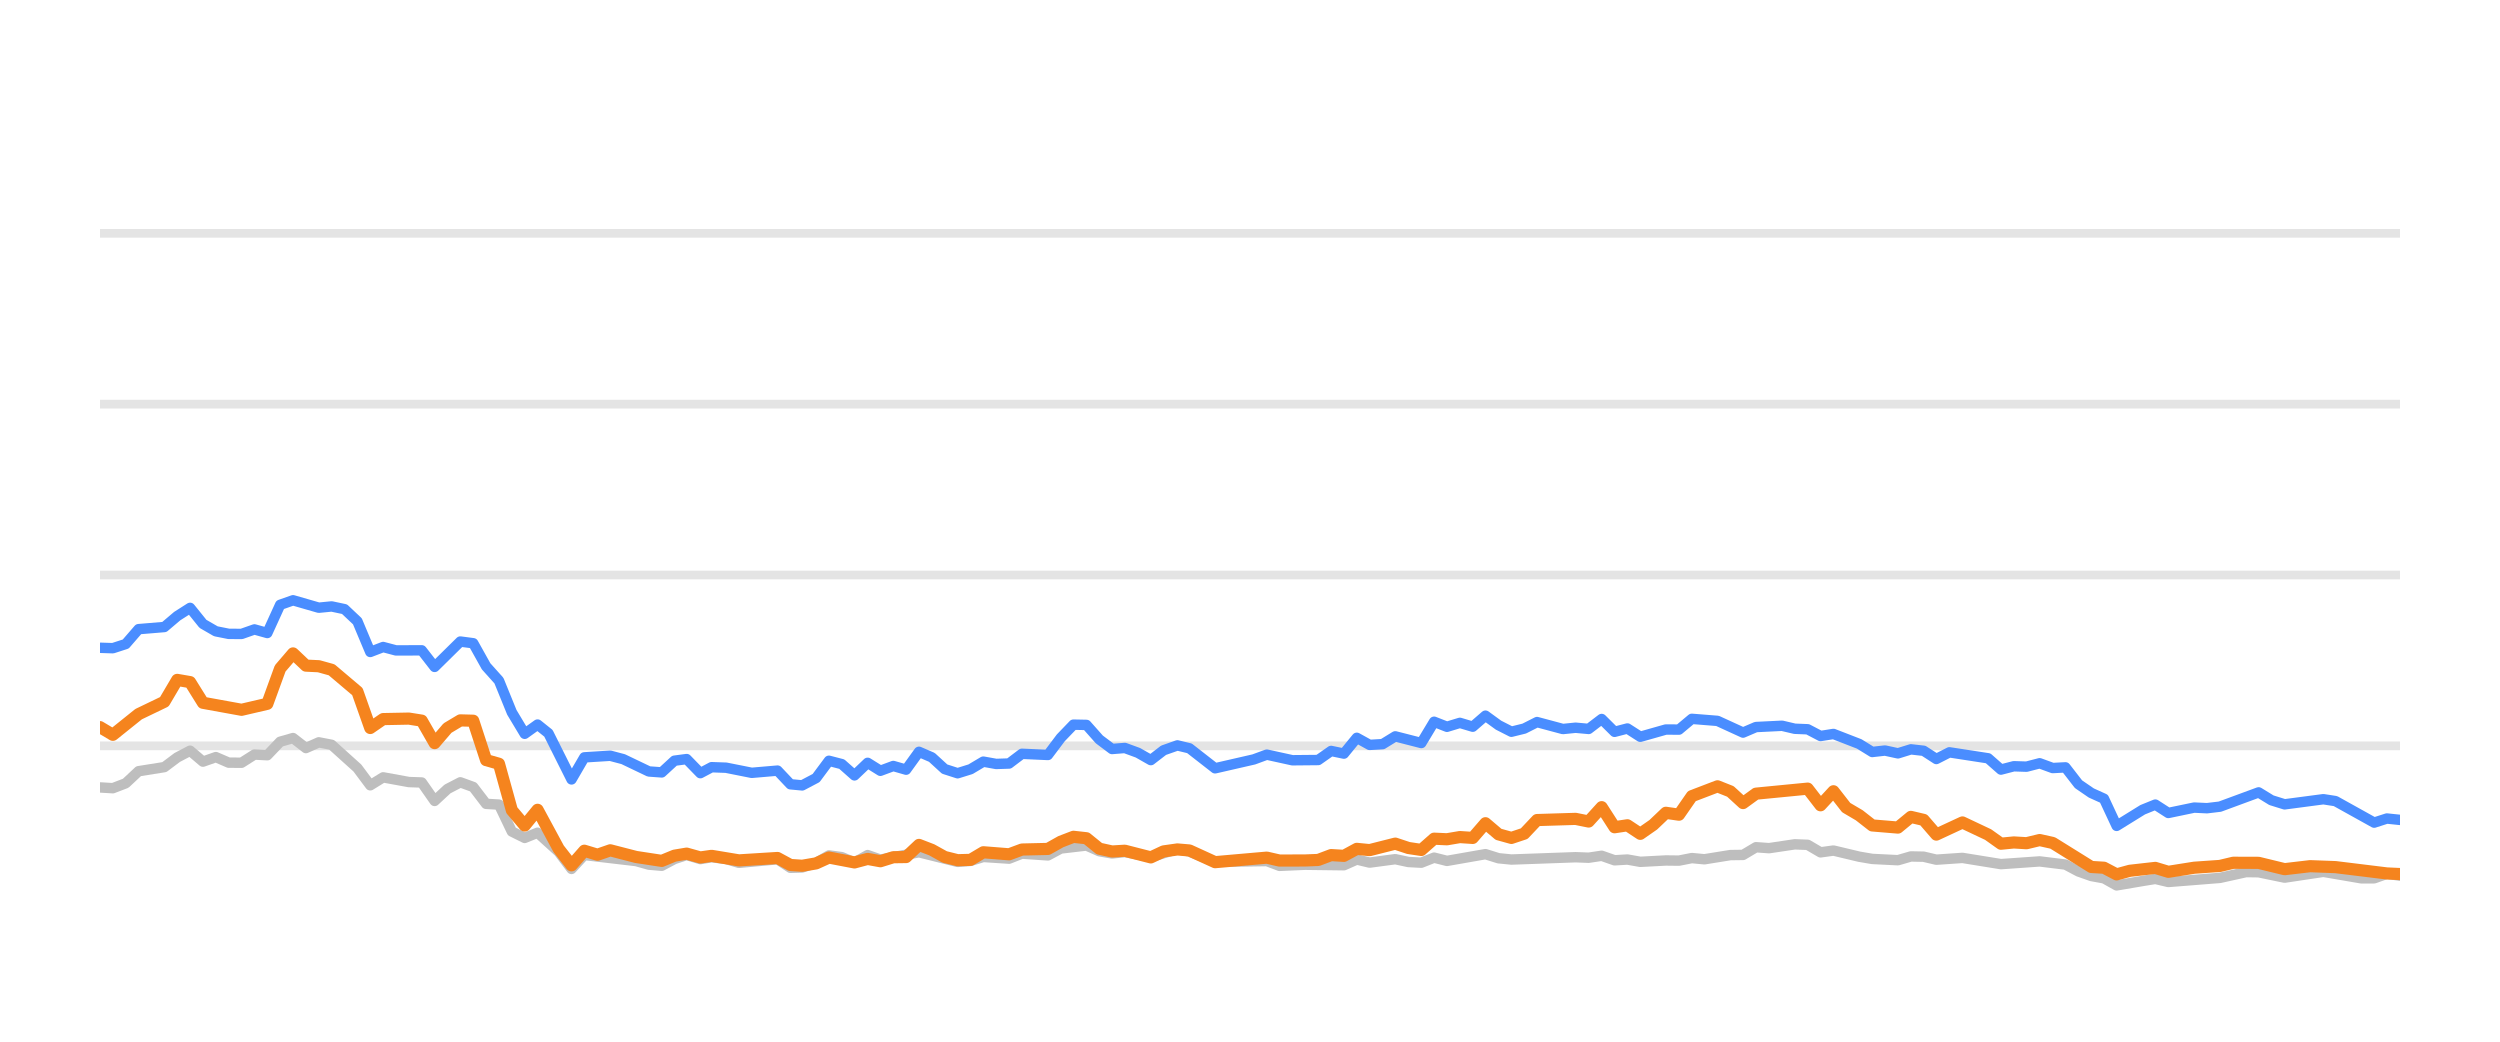
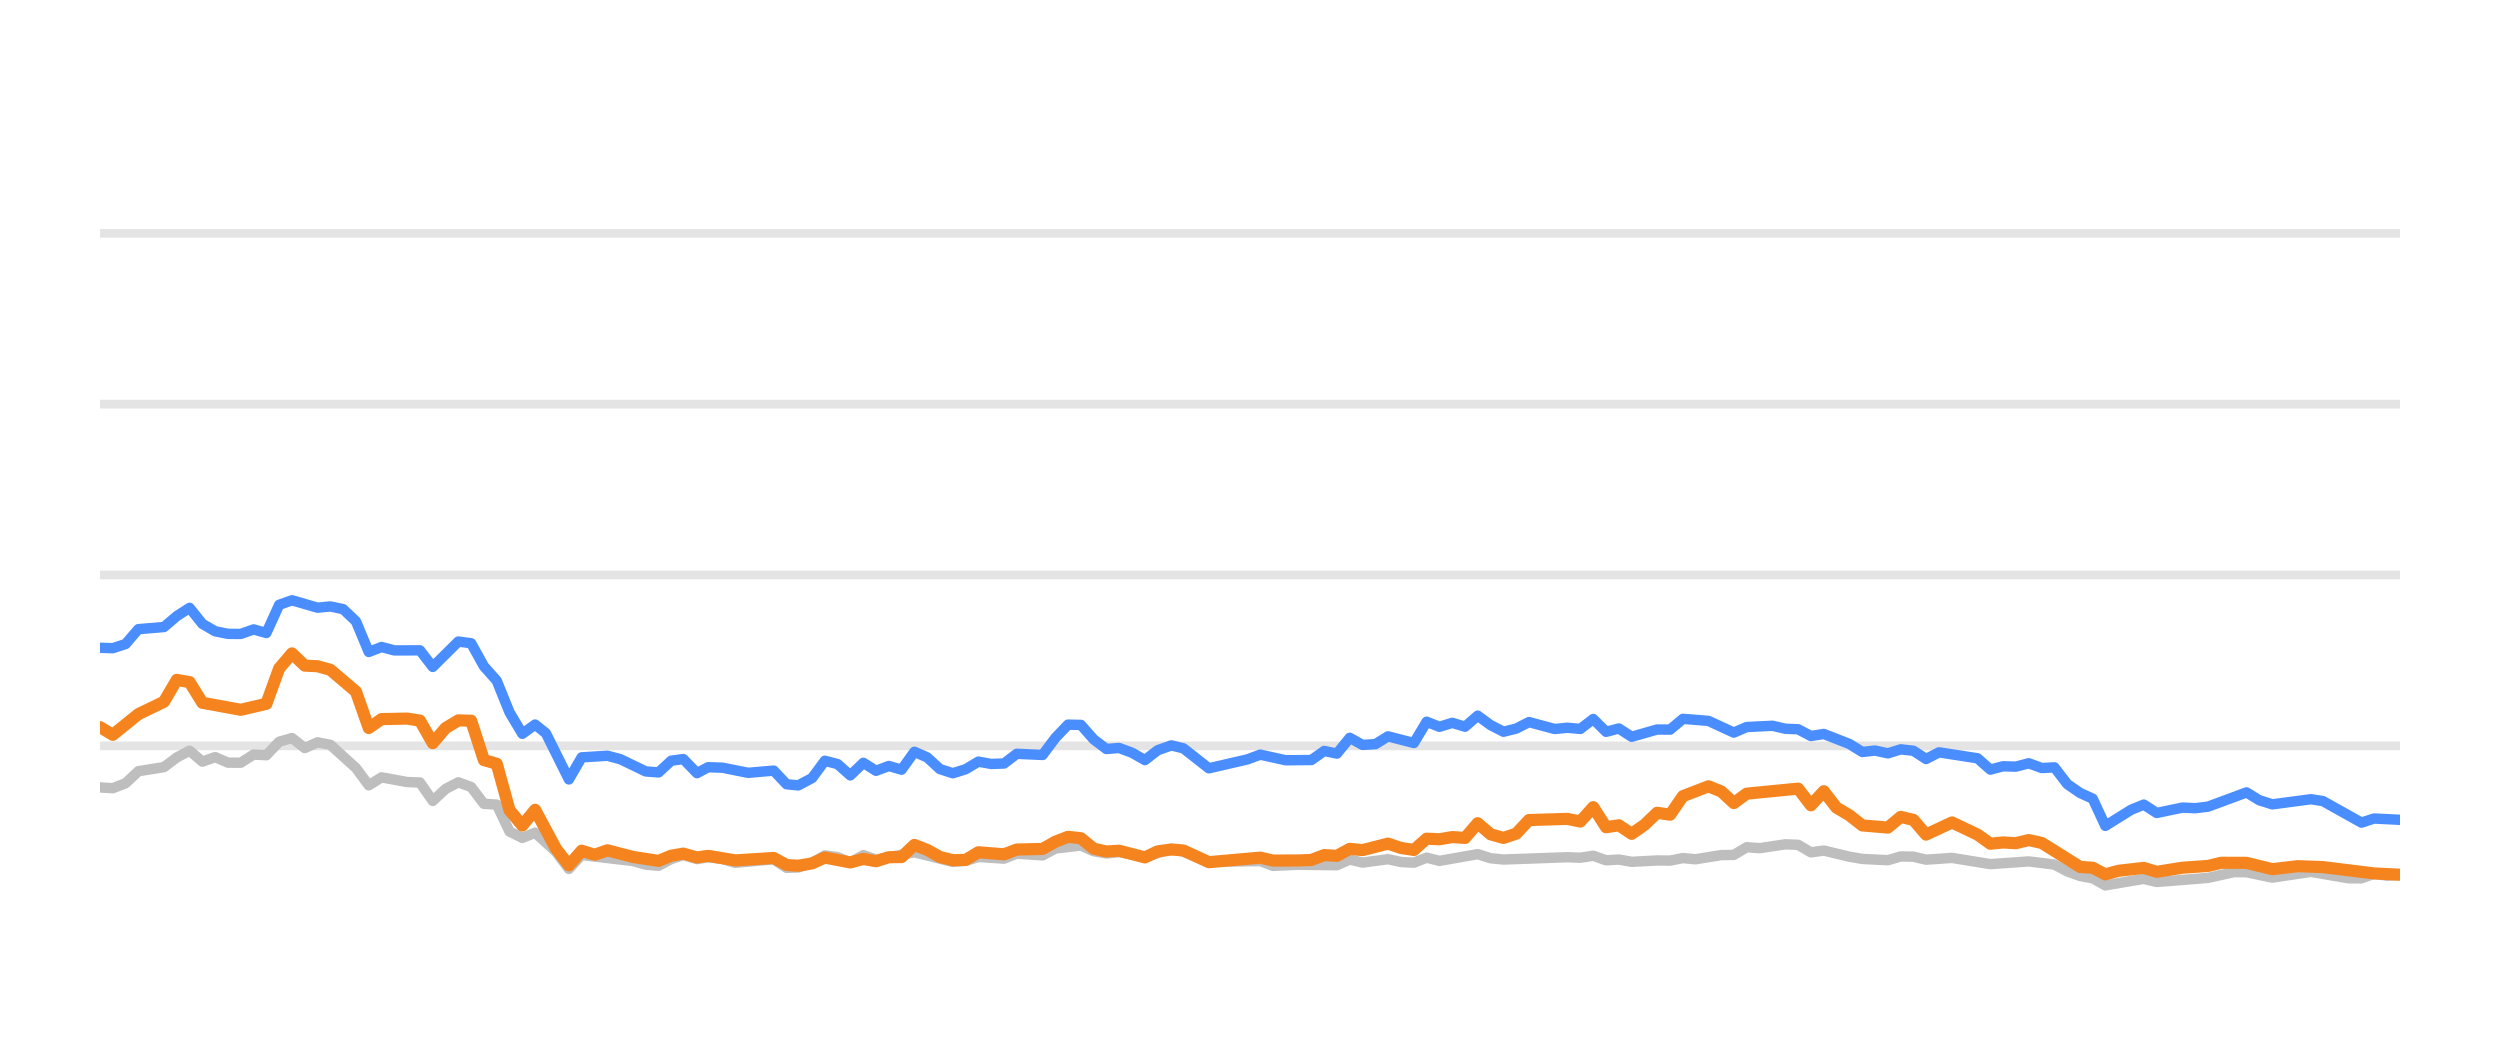
<svg xmlns="http://www.w3.org/2000/svg" width="144pt" height="60pt" viewBox="0 0 144 60" version="1.1">
  <defs>
    <style type="text/css">*{stroke-linejoin: round; stroke-linecap: butt}</style>
  </defs>
  <g id="figure_1">
    <g id="patch_1">
      <path d="M 0 60  L 144 60  L 144 0  L 0 0  L 0 60  z " style="fill: none; opacity: 0" />
    </g>
    <g id="axes_1">
      <g id="patch_2">
        <path d="M 5.76 52.8  L 138.24 52.8  L 138.24 3.6  L 5.76 3.6  L 5.76 52.8  z " style="fill: none" />
      </g>
      <g id="matplotlib.axis_1" />
      <g id="matplotlib.axis_2" />
      <g id="line2d_1">
-         <path d="M 5.76 42.96  L 138.24 42.96  " clip-path="url(#p9977a4d5c6)" style="fill: none; stroke: #b2b2b2; stroke-opacity: 0.35; stroke-width: 0.5; stroke-linecap: square" />
+         <path d="M 5.76 42.96  L 138.24 42.96  " clip-path="url(#p3258537a63)" style="fill: none; stroke: #b2b2b2; stroke-opacity: 0.35; stroke-width: 0.5; stroke-linecap: square" />
      </g>
      <g id="line2d_2">
-         <path d="M 5.76 33.12  L 138.24 33.12  " clip-path="url(#p9977a4d5c6)" style="fill: none; stroke: #b2b2b2; stroke-opacity: 0.35; stroke-width: 0.5; stroke-linecap: square" />
+         <path d="M 5.76 33.12  L 138.24 33.12  " clip-path="url(#p3258537a63)" style="fill: none; stroke: #b2b2b2; stroke-opacity: 0.35; stroke-width: 0.5; stroke-linecap: square" />
      </g>
      <g id="line2d_3">
-         <path d="M 5.76 23.28  L 138.24 23.28  " clip-path="url(#p9977a4d5c6)" style="fill: none; stroke: #b2b2b2; stroke-opacity: 0.35; stroke-width: 0.5; stroke-linecap: square" />
+         <path d="M 5.76 23.28  L 138.24 23.28  " clip-path="url(#p3258537a63)" style="fill: none; stroke: #b2b2b2; stroke-opacity: 0.35; stroke-width: 0.5; stroke-linecap: square" />
      </g>
      <g id="line2d_4">
-         <path d="M 5.76 13.44  L 138.24 13.44  " clip-path="url(#p9977a4d5c6)" style="fill: none; stroke: #b2b2b2; stroke-opacity: 0.35; stroke-width: 0.5; stroke-linecap: square" />
+         <path d="M 5.76 13.44  L 138.24 13.44  " clip-path="url(#p3258537a63)" style="fill: none; stroke: #b2b2b2; stroke-opacity: 0.35; stroke-width: 0.5; stroke-linecap: square" />
      </g>
      <g id="line2d_5">
-         <path d="M 5.76 45.356  L 6.501 45.4  L 7.243 45.115  L 7.984 44.421  L 9.466 44.185  L 10.208 43.629  L 10.949 43.24  L 11.69 43.87  L 12.432 43.609  L 13.173 43.929  L 13.914 43.934  L 14.656 43.462  L 15.397 43.501  L 16.138 42.724  L 16.879 42.512  L 17.621 43.088  L 18.362 42.758  L 19.103 42.901  L 20.586 44.239  L 21.327 45.233  L 22.069 44.775  L 23.551 45.046  L 24.292 45.071  L 25.034 46.133  L 25.775 45.445  L 26.516 45.061  L 27.258 45.331  L 27.999 46.301  L 28.74 46.345  L 29.482 47.895  L 30.223 48.264  L 30.964 47.964  L 32.179 49.066  L 32.92 50.05  L 33.658 49.248  L 36.637 49.597  L 37.375 49.804  L 38.117 49.868  L 38.849 49.479  L 39.551 49.248  L 40.34 49.484  L 40.988 49.376  L 41.821 49.479  L 42.562 49.7  L 44.785 49.494  L 45.529 49.986  L 46.207 49.966  L 47.009 49.7  L 47.747 49.272  L 48.487 49.371  L 49.219 49.681  L 49.977 49.253  L 50.711 49.513  L 52.934 49.09  L 55.159 49.646  L 55.903 49.587  L 56.639 49.361  L 58.124 49.459  L 58.864 49.169  L 60.36 49.272  L 61.103 48.874  L 62.579 48.702  L 63.32 49.031  L 64.054 49.159  L 64.791 49.08  L 66.287 49.366  L 67.818 48.908  L 68.513 49.051  L 69.989 49.646  L 72.968 49.597  L 73.7 49.873  L 75.177 49.809  L 77.409 49.838  L 78.152 49.509  L 78.89 49.686  L 80.368 49.489  L 81.123 49.651  L 81.868 49.691  L 82.605 49.4  L 83.345 49.587  L 85.563 49.199  L 86.314 49.435  L 87.057 49.509  L 90.754 49.376  L 91.507 49.405  L 92.256 49.292  L 92.999 49.553  L 93.738 49.509  L 94.481 49.641  L 95.953 49.563  L 96.709 49.572  L 97.45 49.425  L 98.175 49.494  L 99.671 49.253  L 100.4 49.243  L 101.144 48.8  L 101.9 48.854  L 103.378 48.633  L 104.123 48.662  L 104.863 49.095  L 105.608 48.992  L 107.093 49.346  L 107.841 49.474  L 109.321 49.548  L 110.067 49.331  L 110.802 49.346  L 111.533 49.518  L 113.037 49.415  L 115.255 49.774  L 117.484 49.617  L 118.97 49.799  L 119.72 50.197  L 120.459 50.458  L 121.188 50.591  L 121.918 50.999  L 123.42 50.743  L 124.147 50.625  L 124.896 50.802  L 127.868 50.566  L 129.38 50.232  L 130.097 50.242  L 131.594 50.552  L 133.825 50.217  L 136.007 50.591  L 136.752 50.591  L 137.485 50.33  L 138.24 50.438  L 138.24 50.438  " clip-path="url(#p9977a4d5c6)" style="fill: none; stroke: #bebebe; stroke-width: 0.6; stroke-linecap: round" />
+         <path d="M 5.76 45.356  L 6.497 45.4  L 7.234 45.115  L 7.971 44.421  L 9.446 44.185  L 10.183 43.629  L 10.92 43.24  L 11.657 43.87  L 12.394 43.609  L 13.131 43.929  L 13.869 43.934  L 14.606 43.462  L 15.343 43.501  L 16.08 42.724  L 16.817 42.512  L 17.554 43.088  L 18.291 42.758  L 19.029 42.901  L 20.503 44.239  L 21.24 45.233  L 21.977 44.775  L 23.451 45.046  L 24.189 45.071  L 24.926 46.133  L 25.663 45.445  L 26.4 45.061  L 27.137 45.331  L 27.874 46.301  L 28.611 46.345  L 29.349 47.895  L 30.086 48.264  L 30.823 47.964  L 32.031 49.066  L 32.768 50.05  L 33.502 49.248  L 36.464 49.597  L 37.198 49.804  L 37.935 49.868  L 38.663 49.479  L 39.362 49.248  L 40.146 49.484  L 40.791 49.376  L 41.619 49.479  L 42.356 49.7  L 44.567 49.494  L 45.306 49.986  L 45.981 49.966  L 46.778 49.7  L 47.511 49.272  L 48.247 49.371  L 48.976 49.681  L 49.729 49.253  L 50.459 49.513  L 52.67 49.09  L 54.882 49.646  L 55.622 49.587  L 56.354 49.361  L 57.831 49.459  L 58.567 49.169  L 60.054 49.272  L 60.793 48.874  L 62.26 48.702  L 62.998 49.031  L 63.728 49.159  L 64.46 49.08  L 65.947 49.366  L 67.47 48.908  L 68.161 49.051  L 69.629 49.646  L 72.592 49.597  L 73.319 49.873  L 74.788 49.809  L 77.007 49.838  L 77.746 49.509  L 78.48 49.686  L 79.95 49.489  L 80.701 49.651  L 81.441 49.691  L 82.174 49.4  L 82.911 49.587  L 85.115 49.199  L 85.862 49.435  L 86.601 49.509  L 90.278 49.376  L 91.026 49.405  L 91.771 49.292  L 92.51 49.553  L 93.245 49.509  L 93.984 49.641  L 95.447 49.563  L 96.199 49.572  L 96.936 49.425  L 97.657 49.494  L 99.144 49.253  L 99.869 49.243  L 100.609 48.8  L 101.361 48.854  L 102.831 48.633  L 103.572 48.662  L 104.308 49.095  L 105.049 48.992  L 106.525 49.346  L 107.269 49.474  L 108.741 49.548  L 109.482 49.331  L 110.213 49.346  L 110.94 49.518  L 112.436 49.415  L 114.642 49.774  L 116.858 49.617  L 118.336 49.799  L 119.081 50.197  L 119.816 50.458  L 120.541 50.591  L 121.267 50.999  L 122.76 50.743  L 123.483 50.625  L 124.228 50.802  L 127.184 50.566  L 128.687 50.232  L 129.401 50.242  L 130.889 50.552  L 133.107 50.217  L 135.277 50.591  L 136.018 50.591  L 136.746 50.33  L 137.498 50.438  L 138.24 50.389  L 138.24 50.389  " clip-path="url(#p3258537a63)" style="fill: none; stroke: #bebebe; stroke-width: 0.6; stroke-linecap: round" />
      </g>
      <g id="line2d_6">
-         <path d="M 5.76 37.312  L 6.501 37.336  L 7.243 37.095  L 7.984 36.239  L 9.466 36.116  L 10.208 35.487  L 10.949 35.014  L 11.69 35.934  L 12.432 36.362  L 13.173 36.51  L 13.914 36.515  L 14.656 36.254  L 15.397 36.461  L 16.138 34.837  L 16.879 34.576  L 18.362 35.004  L 19.103 34.931  L 19.845 35.088  L 20.586 35.787  L 21.327 37.553  L 22.069 37.268  L 22.81 37.464  L 24.292 37.459  L 25.034 38.414  L 26.516 36.953  L 27.258 37.051  L 27.999 38.379  L 28.74 39.206  L 29.482 41.031  L 30.223 42.266  L 30.964 41.735  L 31.59 42.237  L 32.92 44.894  L 33.658 43.624  L 35.152 43.531  L 35.897 43.728  L 37.375 44.436  L 38.117 44.49  L 38.849 43.816  L 39.551 43.723  L 40.34 44.534  L 40.988 44.19  L 41.821 44.22  L 43.299 44.515  L 44.785 44.387  L 45.529 45.174  L 46.207 45.238  L 47.009 44.815  L 47.747 43.821  L 48.487 44.013  L 49.219 44.662  L 49.977 43.939  L 50.711 44.397  L 51.454 44.121  L 52.191 44.333  L 52.934 43.304  L 53.675 43.624  L 54.411 44.298  L 55.159 44.539  L 55.903 44.308  L 56.639 43.87  L 57.38 44.003  L 58.124 43.978  L 58.864 43.418  L 60.36 43.486  L 61.103 42.498  L 61.832 41.74  L 62.579 41.755  L 63.32 42.591  L 64.054 43.142  L 64.791 43.083  L 65.544 43.359  L 66.287 43.782  L 67.021 43.216  L 67.818 42.935  L 68.513 43.103  L 69.989 44.254  L 72.221 43.742  L 72.968 43.467  L 74.442 43.791  L 75.929 43.777  L 76.673 43.255  L 77.409 43.408  L 78.152 42.498  L 78.89 42.906  L 79.638 42.862  L 80.368 42.414  L 81.868 42.798  L 82.605 41.573  L 83.345 41.863  L 84.09 41.637  L 84.83 41.858  L 85.563 41.223  L 86.314 41.769  L 87.057 42.148  L 87.795 41.966  L 88.534 41.592  L 90.022 41.991  L 90.754 41.917  L 91.507 41.986  L 92.256 41.415  L 92.999 42.153  L 93.738 41.961  L 94.481 42.438  L 95.953 42.02  L 96.709 42.025  L 97.45 41.405  L 98.929 41.523  L 100.4 42.197  L 101.144 41.878  L 102.647 41.804  L 103.378 41.976  L 104.123 42.006  L 104.863 42.394  L 105.608 42.276  L 107.093 42.852  L 107.841 43.314  L 108.577 43.231  L 109.321 43.393  L 110.067 43.162  L 110.802 43.245  L 111.533 43.718  L 112.286 43.334  L 114.516 43.678  L 115.255 44.328  L 115.997 44.136  L 116.728 44.16  L 117.484 43.964  L 118.236 44.239  L 118.97 44.2  L 119.72 45.169  L 120.459 45.676  L 121.188 46.005  L 121.918 47.57  L 123.42 46.64  L 124.147 46.345  L 124.896 46.827  L 126.386 46.517  L 127.122 46.552  L 127.868 46.463  L 130.097 45.641  L 130.835 46.094  L 131.594 46.33  L 133.825 46.035  L 134.522 46.143  L 136.752 47.383  L 137.485 47.147  L 138.24 47.226  L 138.24 47.226  " clip-path="url(#p9977a4d5c6)" style="fill: none; stroke: #4a8dff; stroke-width: 0.6; stroke-linecap: round" />
+         <path d="M 5.76 37.312  L 6.497 37.336  L 7.234 37.095  L 7.971 36.239  L 9.446 36.116  L 10.183 35.487  L 10.92 35.014  L 11.657 35.934  L 12.394 36.362  L 13.131 36.51  L 13.869 36.515  L 14.606 36.254  L 15.343 36.461  L 16.08 34.837  L 16.817 34.576  L 18.291 35.004  L 19.029 34.931  L 19.766 35.088  L 20.503 35.787  L 21.24 37.553  L 21.977 37.268  L 22.714 37.464  L 24.189 37.459  L 24.926 38.414  L 26.4 36.953  L 27.137 37.051  L 27.874 38.379  L 28.611 39.206  L 29.349 41.031  L 30.086 42.266  L 30.823 41.735  L 31.445 42.237  L 32.768 44.894  L 33.502 43.624  L 34.987 43.531  L 35.728 43.728  L 37.198 44.436  L 37.935 44.49  L 38.663 43.816  L 39.362 43.723  L 40.146 44.534  L 40.791 44.19  L 41.619 44.22  L 43.088 44.515  L 44.567 44.387  L 45.306 45.174  L 45.981 45.238  L 46.778 44.815  L 47.511 43.821  L 48.247 44.013  L 48.976 44.662  L 49.729 43.939  L 50.459 44.397  L 51.198 44.121  L 51.931 44.333  L 52.67 43.304  L 53.406 43.624  L 54.138 44.298  L 54.882 44.539  L 55.622 44.308  L 56.354 43.87  L 57.091 44.003  L 57.831 43.978  L 58.567 43.418  L 60.054 43.486  L 60.793 42.498  L 61.517 41.74  L 62.26 41.755  L 62.998 42.591  L 63.728 43.142  L 64.46 43.083  L 65.209 43.359  L 65.947 43.782  L 66.678 43.216  L 67.47 42.935  L 68.161 43.103  L 69.629 44.254  L 71.848 43.742  L 72.592 43.467  L 74.057 43.791  L 75.536 43.777  L 76.275 43.255  L 77.007 43.408  L 77.746 42.498  L 78.48 42.906  L 79.224 42.862  L 79.95 42.414  L 81.441 42.798  L 82.174 41.573  L 82.911 41.863  L 83.651 41.637  L 84.386 41.858  L 85.115 41.223  L 85.862 41.769  L 86.601 42.148  L 87.335 41.966  L 88.07 41.592  L 89.549 41.991  L 90.278 41.917  L 91.026 41.986  L 91.771 41.415  L 92.51 42.153  L 93.245 41.961  L 93.984 42.438  L 95.447 42.02  L 96.199 42.025  L 96.936 41.405  L 98.407 41.523  L 99.869 42.197  L 100.609 41.878  L 102.104 41.804  L 102.831 41.976  L 103.572 42.006  L 104.308 42.394  L 105.049 42.276  L 106.525 42.852  L 107.269 43.314  L 108.001 43.231  L 108.741 43.393  L 109.482 43.162  L 110.213 43.245  L 110.94 43.718  L 111.689 43.334  L 113.907 43.678  L 114.642 44.328  L 115.379 44.136  L 116.106 44.16  L 116.858 43.964  L 117.606 44.239  L 118.336 44.2  L 119.081 45.169  L 119.816 45.676  L 120.541 46.005  L 121.267 47.57  L 122.76 46.64  L 123.483 46.345  L 124.228 46.827  L 125.71 46.517  L 126.441 46.552  L 127.184 46.463  L 129.401 45.641  L 130.134 46.094  L 130.889 46.33  L 133.107 46.035  L 133.801 46.143  L 136.018 47.383  L 136.746 47.147  L 138.24 47.221  L 138.24 47.221  " clip-path="url(#p3258537a63)" style="fill: none; stroke: #4a8dff; stroke-width: 0.6; stroke-linecap: round" />
      </g>
      <g id="line2d_7">
-         <path d="M 5.76 41.883  L 6.501 42.325  L 7.984 41.135  L 9.466 40.421  L 10.208 39.162  L 10.949 39.29  L 11.69 40.48  L 13.914 40.884  L 15.397 40.539  L 16.138 38.502  L 16.879 37.637  L 17.621 38.34  L 18.362 38.375  L 19.103 38.581  L 20.586 39.836  L 21.327 41.932  L 22.069 41.42  L 23.551 41.391  L 24.292 41.509  L 25.034 42.803  L 25.775 41.937  L 26.516 41.494  L 27.258 41.514  L 27.999 43.782  L 28.74 43.993  L 29.482 46.67  L 30.223 47.55  L 30.964 46.645  L 32.179 48.894  L 32.92 49.843  L 33.658 49.002  L 34.416 49.233  L 35.152 48.977  L 36.637 49.361  L 38.117 49.587  L 38.849 49.287  L 39.551 49.169  L 40.34 49.39  L 40.988 49.297  L 42.562 49.558  L 44.785 49.42  L 45.529 49.823  L 46.207 49.868  L 47.009 49.73  L 47.747 49.395  L 49.219 49.676  L 49.977 49.474  L 50.711 49.607  L 51.454 49.376  L 52.191 49.366  L 52.934 48.667  L 53.675 48.953  L 54.411 49.361  L 55.159 49.548  L 55.903 49.528  L 56.639 49.09  L 58.124 49.208  L 58.864 48.933  L 60.36 48.898  L 61.103 48.48  L 61.832 48.2  L 62.579 48.283  L 63.32 48.884  L 64.054 49.046  L 64.791 49.002  L 66.287 49.386  L 67.021 49.041  L 67.818 48.928  L 68.513 48.987  L 69.989 49.661  L 72.968 49.4  L 73.7 49.568  L 75.177 49.563  L 75.929 49.533  L 76.673 49.253  L 77.409 49.297  L 78.152 48.894  L 78.89 48.967  L 80.368 48.593  L 81.123 48.844  L 81.868 48.957  L 82.605 48.308  L 83.345 48.342  L 84.09 48.215  L 84.83 48.264  L 85.563 47.418  L 86.314 48.057  L 87.057 48.264  L 87.795 48.018  L 88.534 47.235  L 90.754 47.167  L 91.507 47.319  L 92.256 46.493  L 92.999 47.649  L 93.738 47.536  L 94.481 48.028  L 95.23 47.506  L 95.953 46.817  L 96.709 46.926  L 97.45 45.858  L 98.929 45.292  L 99.671 45.587  L 100.4 46.256  L 101.144 45.715  L 104.123 45.425  L 104.863 46.384  L 105.608 45.577  L 106.34 46.517  L 107.093 46.96  L 107.841 47.545  L 109.321 47.668  L 110.067 47.053  L 110.802 47.226  L 111.533 48.072  L 113.037 47.373  L 114.516 48.072  L 115.255 48.598  L 115.997 48.525  L 116.728 48.569  L 117.484 48.387  L 118.236 48.554  L 120.459 49.937  L 121.188 49.981  L 121.918 50.365  L 122.675 50.158  L 124.147 49.991  L 124.896 50.217  L 126.386 49.981  L 127.868 49.878  L 128.634 49.695  L 130.097 49.7  L 131.594 50.064  L 133.062 49.892  L 134.522 49.946  L 137.485 50.31  L 138.24 50.345  L 138.24 50.345  " clip-path="url(#p9977a4d5c6)" style="fill: none; stroke: #f5841e; stroke-width: 0.7; stroke-linecap: round" />
+         <path d="M 5.76 41.883  L 6.497 42.325  L 7.971 41.135  L 9.446 40.421  L 10.183 39.162  L 10.92 39.29  L 11.657 40.48  L 13.869 40.884  L 15.343 40.539  L 16.08 38.502  L 16.817 37.637  L 17.554 38.34  L 18.291 38.375  L 19.029 38.581  L 20.503 39.836  L 21.24 41.932  L 21.977 41.42  L 23.451 41.391  L 24.189 41.509  L 24.926 42.803  L 25.663 41.937  L 26.4 41.494  L 27.137 41.514  L 27.874 43.782  L 28.611 43.993  L 29.349 46.67  L 30.086 47.55  L 30.823 46.645  L 32.031 48.894  L 32.768 49.843  L 33.502 49.002  L 34.256 49.233  L 34.987 48.977  L 36.464 49.361  L 37.935 49.587  L 38.663 49.287  L 39.362 49.169  L 40.146 49.39  L 40.791 49.297  L 42.356 49.558  L 44.567 49.42  L 45.306 49.823  L 45.981 49.868  L 46.778 49.73  L 47.511 49.395  L 48.976 49.676  L 49.729 49.474  L 50.459 49.607  L 51.198 49.376  L 51.931 49.366  L 52.67 48.667  L 53.406 48.953  L 54.138 49.361  L 54.882 49.548  L 55.622 49.528  L 56.354 49.09  L 57.831 49.208  L 58.567 48.933  L 60.054 48.898  L 60.793 48.48  L 61.517 48.2  L 62.26 48.283  L 62.998 48.884  L 63.728 49.046  L 64.46 49.002  L 65.947 49.386  L 66.678 49.041  L 67.47 48.928  L 68.161 48.987  L 69.629 49.661  L 72.592 49.4  L 73.319 49.568  L 74.788 49.563  L 75.536 49.533  L 76.275 49.253  L 77.007 49.297  L 77.746 48.894  L 78.48 48.967  L 79.95 48.593  L 80.701 48.844  L 81.441 48.957  L 82.174 48.308  L 82.911 48.342  L 83.651 48.215  L 84.386 48.264  L 85.115 47.418  L 85.862 48.057  L 86.601 48.264  L 87.335 48.018  L 88.07 47.235  L 90.278 47.167  L 91.026 47.319  L 91.771 46.493  L 92.51 47.649  L 93.245 47.536  L 93.984 48.028  L 94.729 47.506  L 95.447 46.817  L 96.199 46.926  L 96.936 45.858  L 98.407 45.292  L 99.144 45.587  L 99.869 46.256  L 100.609 45.715  L 103.572 45.425  L 104.308 46.384  L 105.049 45.577  L 105.777 46.517  L 106.525 46.96  L 107.269 47.545  L 108.741 47.668  L 109.482 47.053  L 110.213 47.226  L 110.94 48.072  L 112.436 47.373  L 113.907 48.072  L 114.642 48.598  L 115.379 48.525  L 116.106 48.569  L 116.858 48.387  L 117.606 48.554  L 119.816 49.937  L 120.541 49.981  L 121.267 50.365  L 122.02 50.158  L 123.483 49.991  L 124.228 50.217  L 125.71 49.981  L 127.184 49.878  L 127.945 49.695  L 129.401 49.7  L 130.889 50.064  L 132.349 49.892  L 133.801 49.946  L 136.746 50.31  L 138.24 50.384  L 138.24 50.384  " clip-path="url(#p3258537a63)" style="fill: none; stroke: #f5841e; stroke-width: 0.7; stroke-linecap: round" />
      </g>
    </g>
  </g>
  <defs>
-     <clipPath id="p9977a4d5c6">
+     <clipPath id="p3258537a63">
      <rect x="5.76" y="3.6" width="132.48" height="49.2" />
    </clipPath>
  </defs>
</svg>
